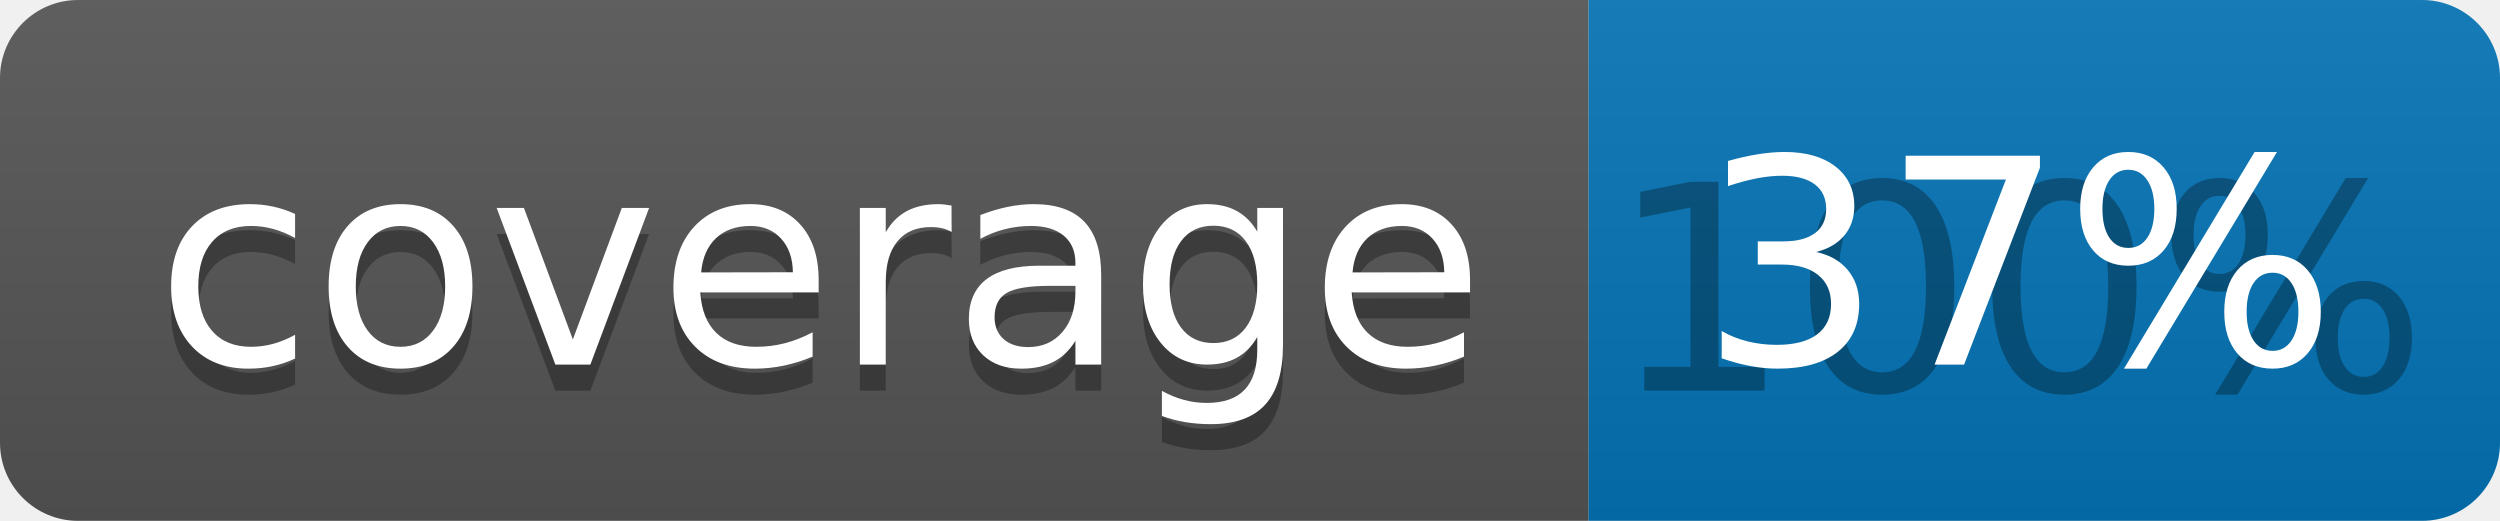
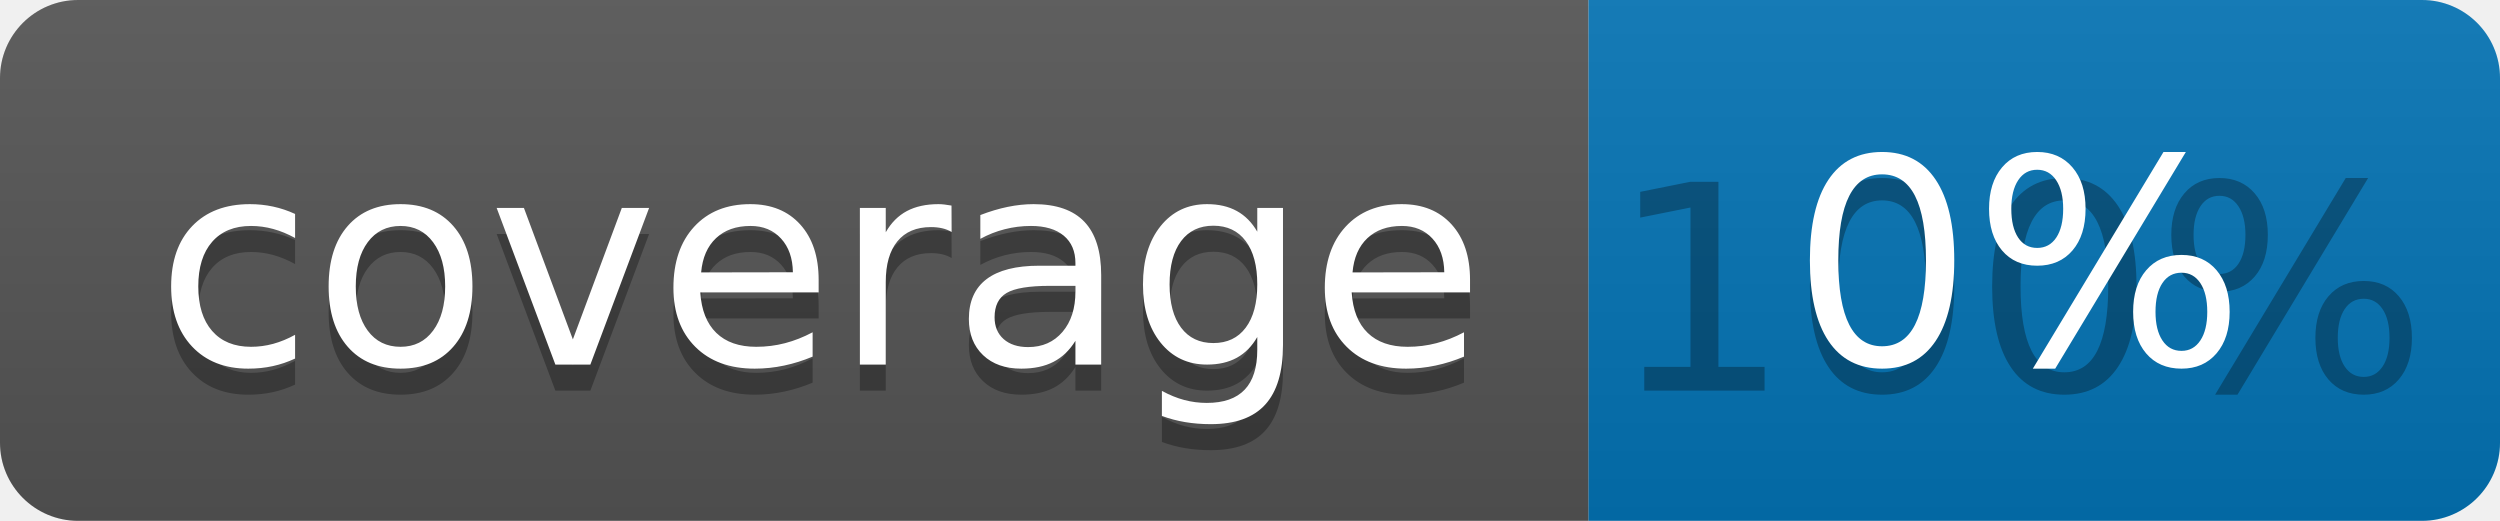
<svg xmlns="http://www.w3.org/2000/svg" width="96" height="20">
  <linearGradient id="b" x2="0" y2="100%">
    <stop offset="0" stop-color="#bbb" stop-opacity=".1" />
    <stop offset="1" stop-opacity=".1" />
  </linearGradient>
  <clipPath id="a">
    <rect width="96" height="20" rx="3" fill="#fff" />
  </clipPath>
  <g clip-path="url(#a)">
    <path fill="#555" d="M0 0h61v20H0z" />
    <path fill="#0374B5" d="M61 0h35v20H61z" />
    <path fill="url(#b)" d="M0 0h96v20H0z" />
  </g>
  <g fill="#fff" text-anchor="middle" font-family="DejaVu Sans,Verdana,Geneva,sans-serif" font-size="110">
    <text x="315" y="150" fill="#010101" fill-opacity=".3" transform="scale(.1)" textLength="510">coverage</text>
    <text x="315" y="140" transform="scale(.1)" textLength="510">coverage</text>
    <text x="775" y="150" fill="#010101" fill-opacity=".3" transform="scale(.1)" textLength="250">100%</text>
-     <text x="775" y="140" transform="scale(.1)" textLength="250">37%</text>
+     <text x="775" y="140" transform="scale(.1)" textLength="250">0%</text>
  </g>
</svg>
